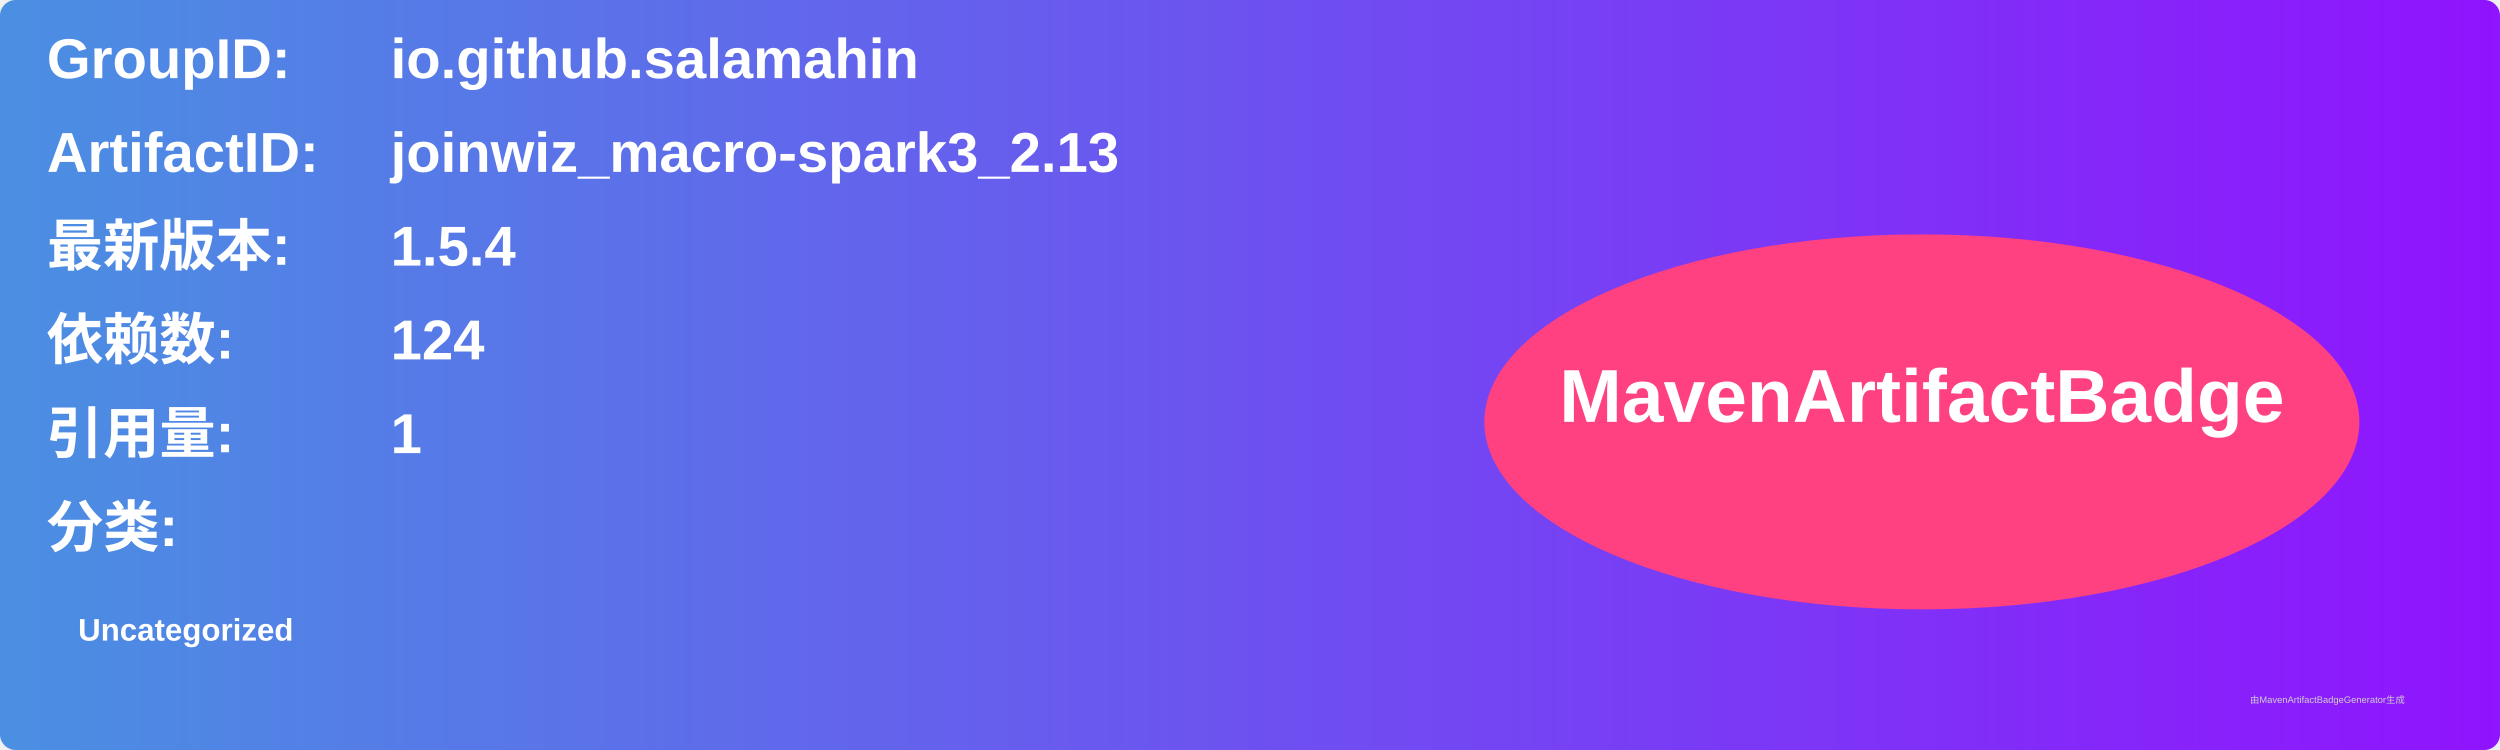
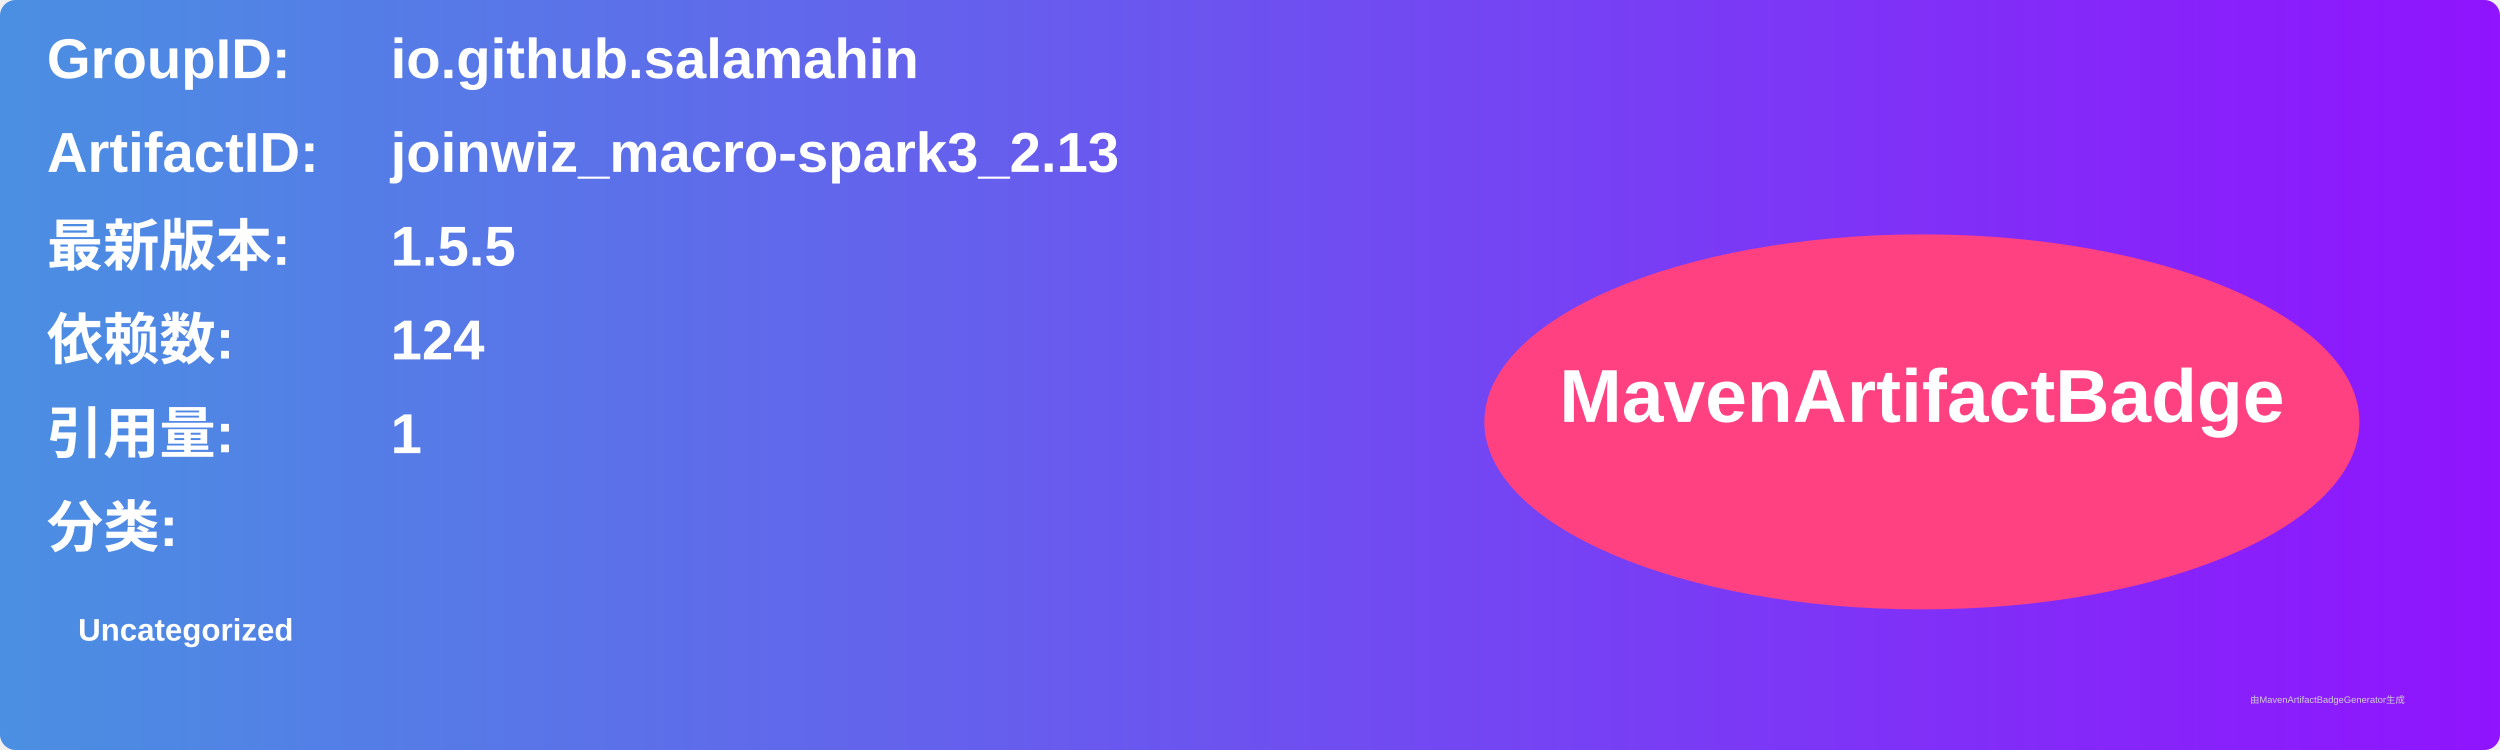
<svg xmlns="http://www.w3.org/2000/svg" width="800" height="240" viewBox="0 0 800 240">
  <linearGradient id="grad" x1="0%" y1="0%" x2="100%" y2="0%">
    <stop offset="0%" stop-color="#4a90e2" />
    <stop offset="100%" stop-color="#9013fe" />
  </linearGradient>
  <rect width="100%" height="100%" rx="5" ry="5" fill="url(#grad)" />
  <g transform="translate(15, 15)">
    <text x="0" y="10" font-family="Arial" font-size="18" fill="white" font-weight="bold" width="260">GroupID:</text>
    <text x="110" y="10" font-family="Arial" font-size="18" fill="white" font-weight="bold" width="460">io.github.salamahin</text>
    <text x="0" y="40" font-family="Arial" font-size="18" fill="white" font-weight="bold" width="260">ArtifactID:</text>
    <text x="110" y="40" font-family="Arial" font-size="18" fill="white" font-weight="bold" width="460">joinwiz_macro-spark3_2.13</text>
    <text x="0" y="70" font-family="Arial" font-size="18" fill="white" font-weight="bold">最新版本:</text>
    <text x="110" y="70" font-family="Arial" font-size="18" fill="white" font-weight="bold">
-       <tspan font-weight="bold">1.5.4</tspan>
+       <tspan font-weight="bold">1.5.5</tspan>
    </text>
    <text x="0" y="100" font-family="Arial" font-size="18" fill="white" font-weight="bold">依赖数: </text>
    <text x="110" y="100" font-family="Arial" font-size="18" fill="white">
      <tspan font-weight="bold">124</tspan>
    </text>
    <text x="0" y="130" font-family="Arial" font-size="18" fill="white" font-weight="bold">引用量: </text>
    <text x="110" y="130" font-family="Arial" font-size="18" fill="white">
      <tspan font-weight="bold">1</tspan>
    </text>
    <text x="0" y="160" font-family="Arial" font-size="18" fill="white" font-weight="bold">分类:</text>
    <text x="10" y="190" font-family="Arial" font-size="10" fill="white">
      <tspan font-weight="bold">Uncategorized</tspan>
    </text>
    <ellipse cx="600" cy="120" rx="140" ry="60" fill="#ff4081" />
    <text x="600" y="120" text-anchor="middle" font-family="Arial" font-size="24" fill="white" font-weight="bold">MavenArtifactBadge</text>
  </g>
  <text x="720" y="225" font-family="Arial" font-size="3" fill="#d0d0d0">由MavenArtifactBadgeGenerator生成</text>
</svg>
